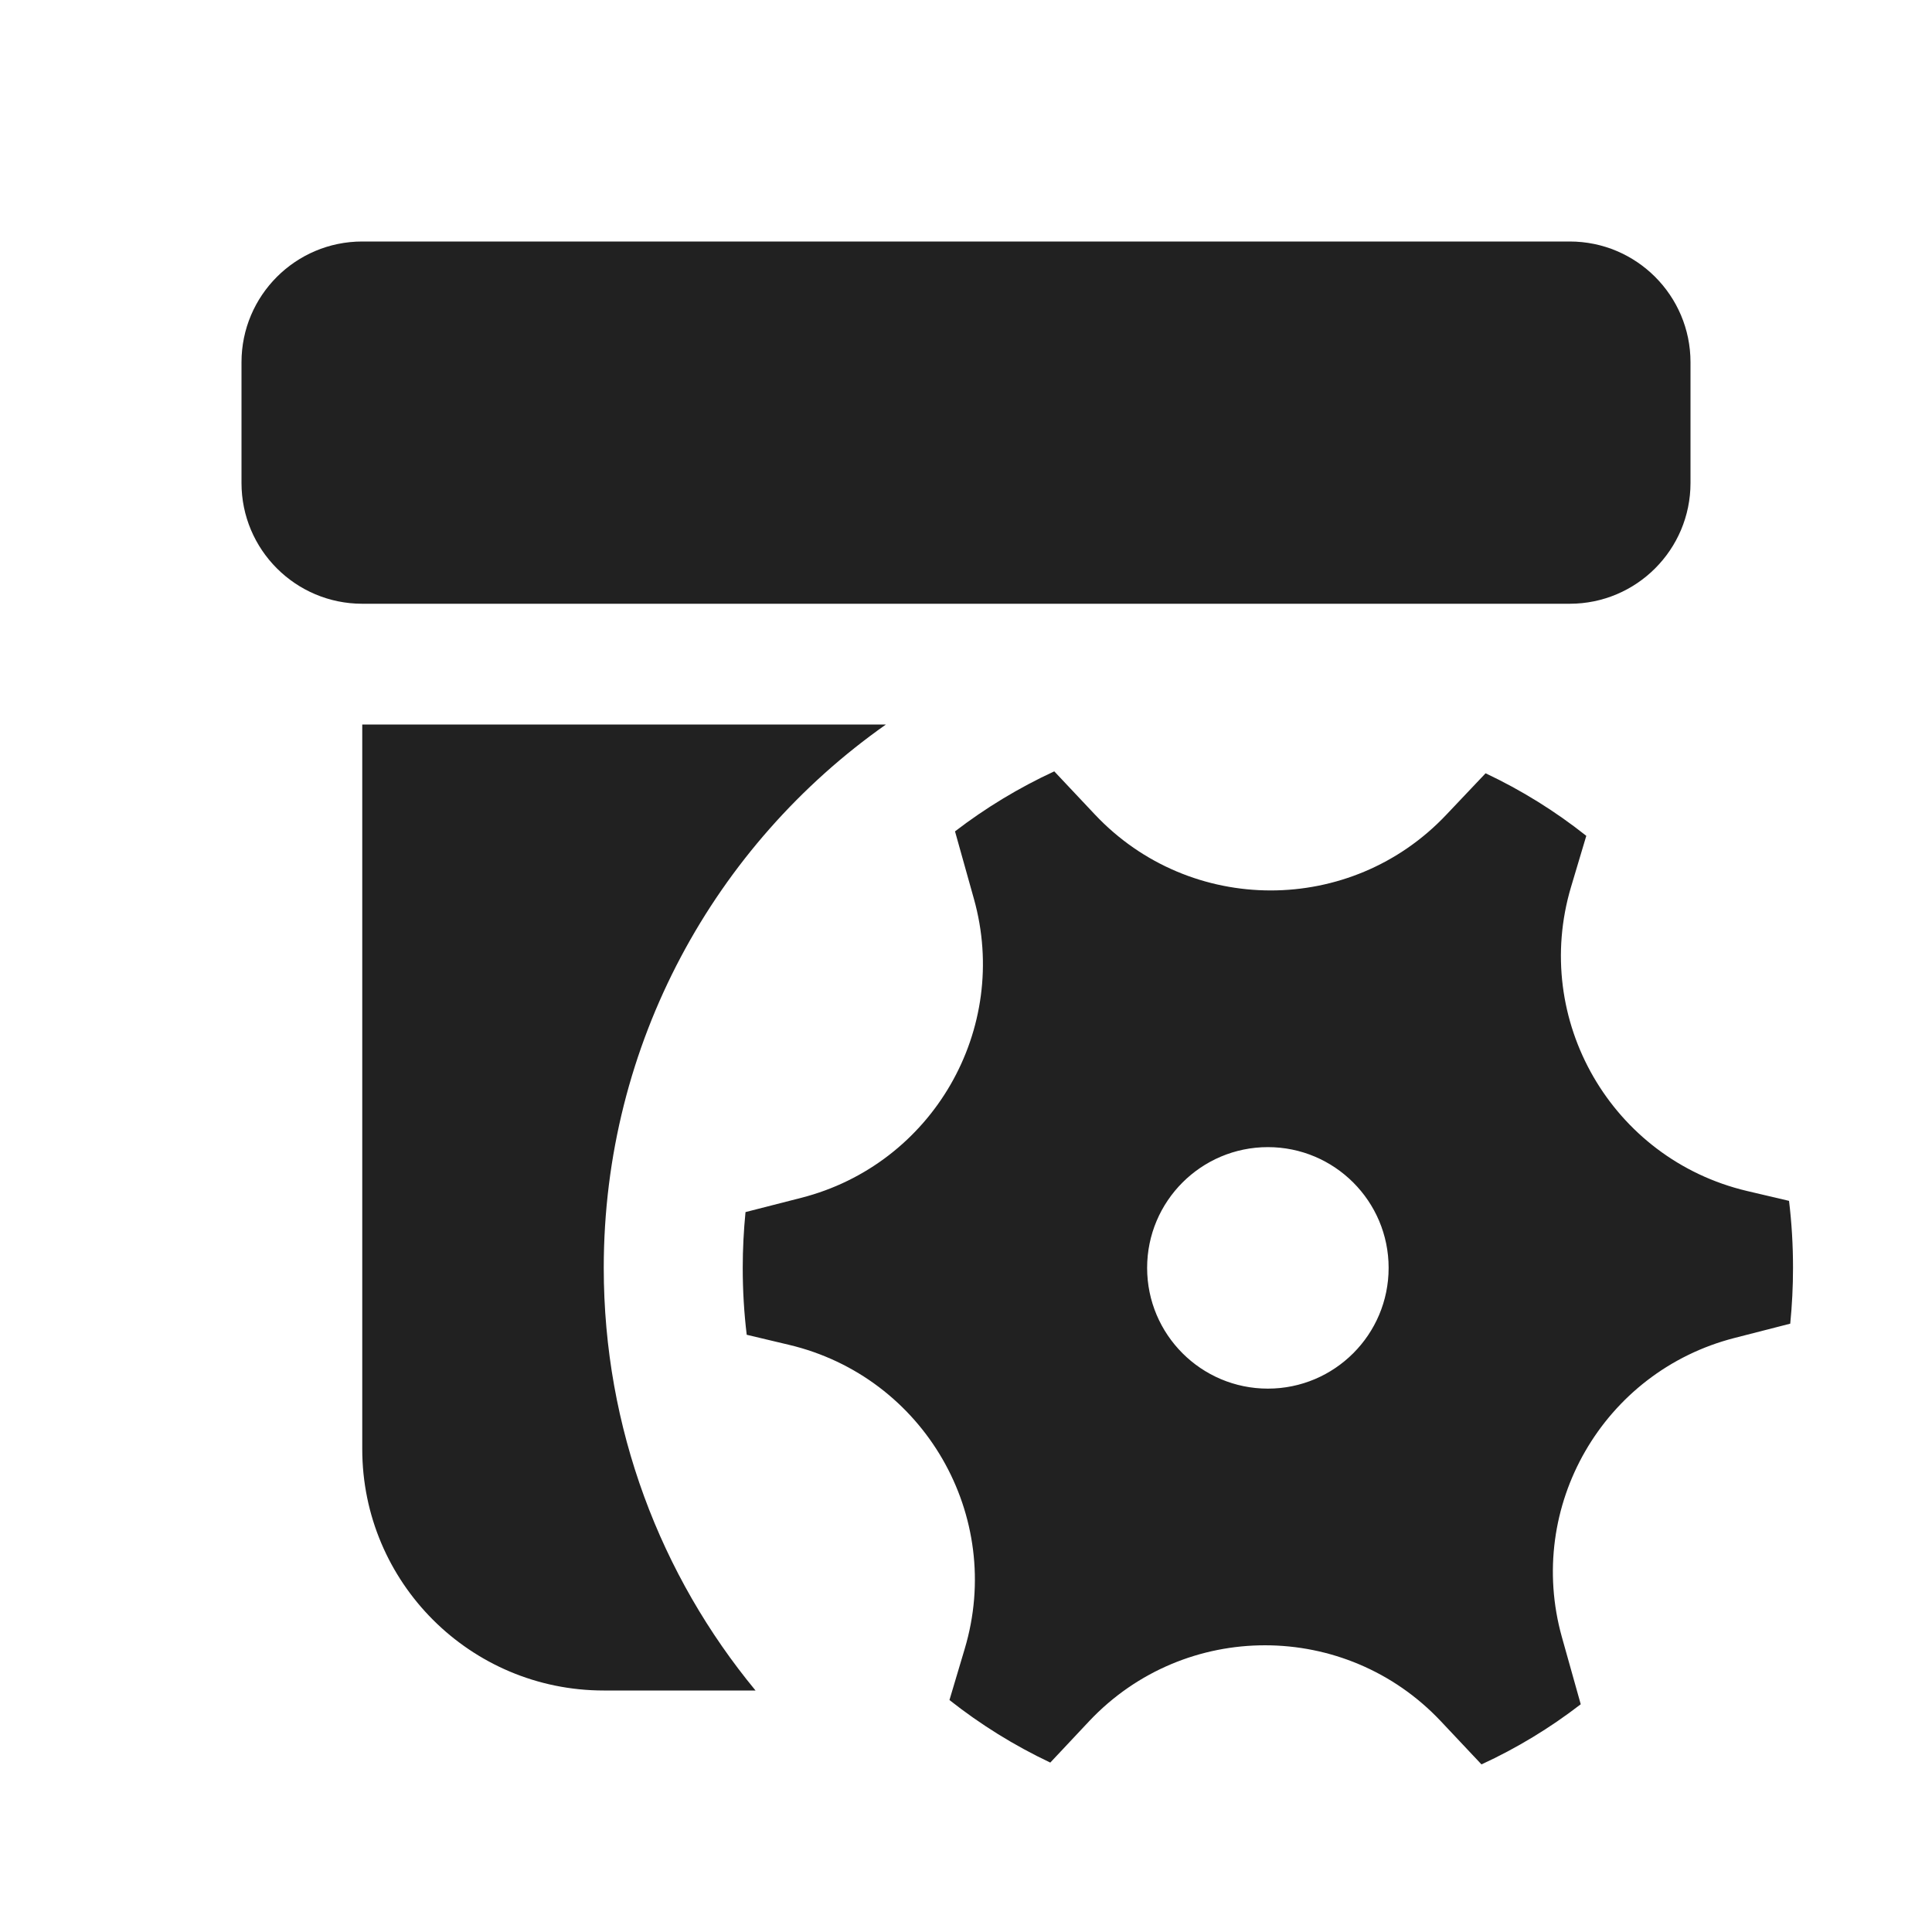
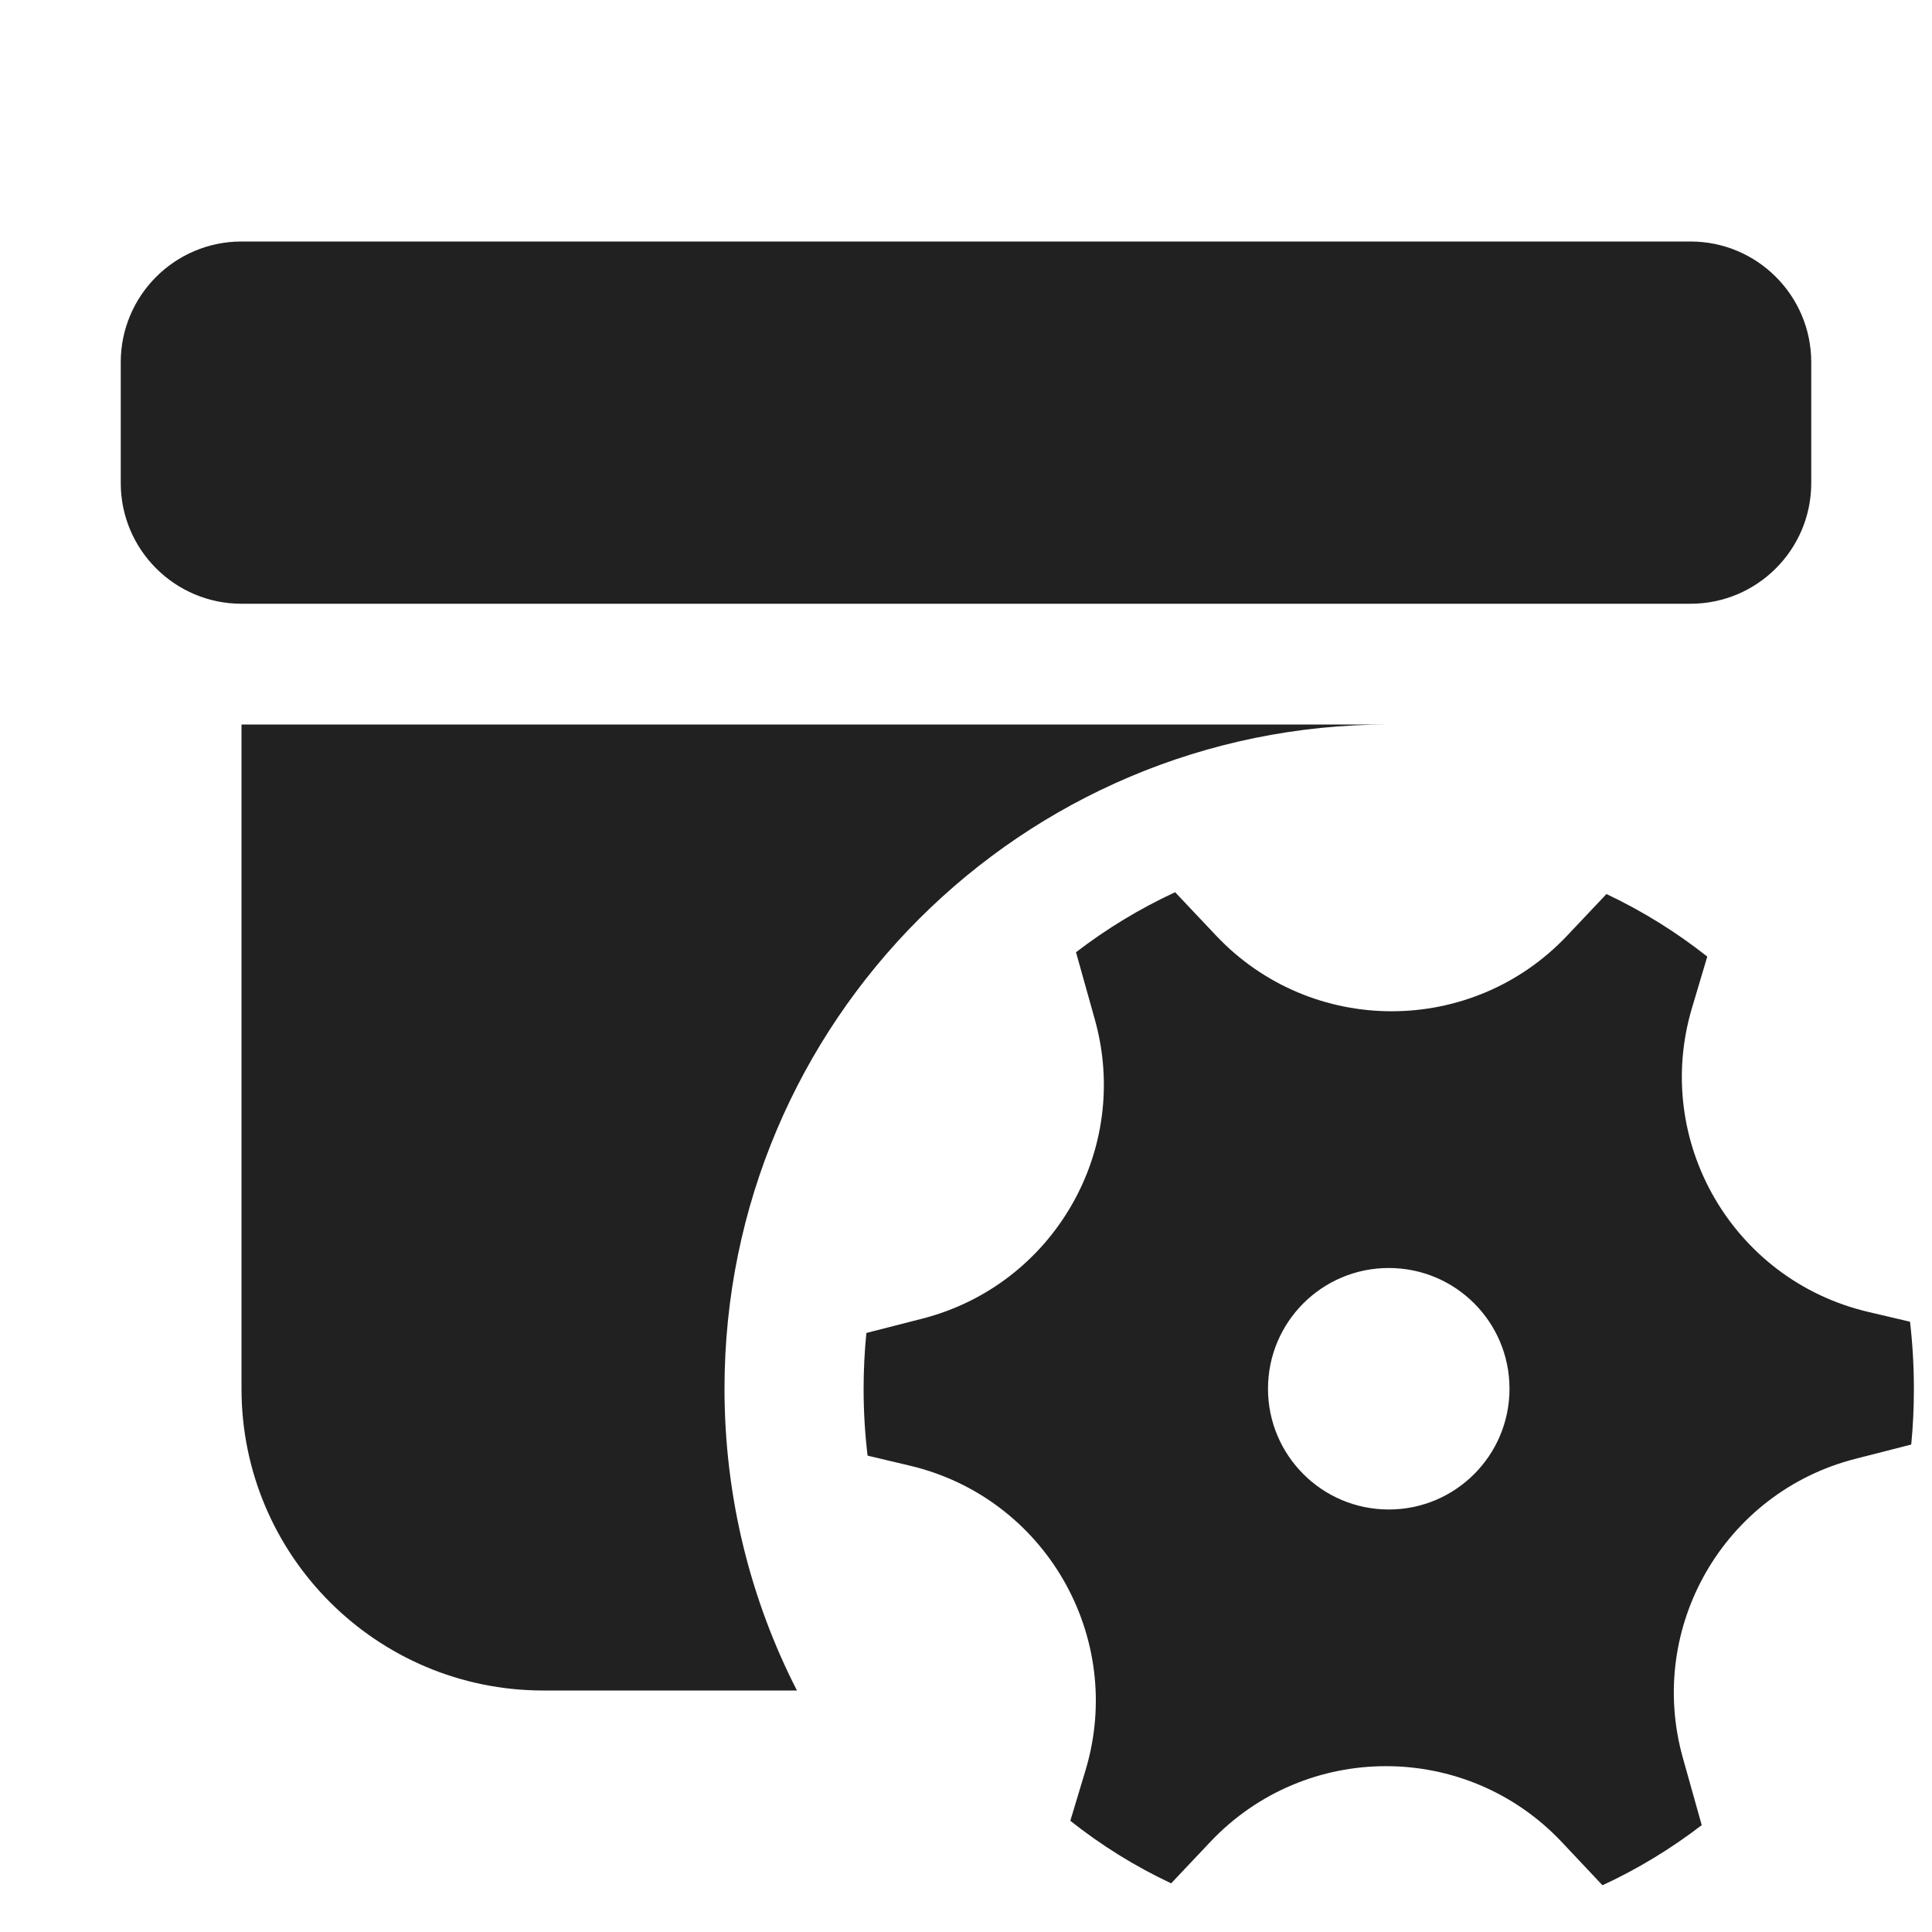
<svg xmlns="http://www.w3.org/2000/svg" width="16" height="16" viewBox="0 0 16 16" fill="none">
-   <path d="M3 2C2.448 2 2 2.448 2 3V4C2 4.552 2.448 5 3 5H13C13.552 5 14 4.552 14 4V3C14 2.448 13.552 2 13 2H3ZM7.337 6C5.923 6.995 5 8.64 5 10.5C5 11.83 5.472 13.049 6.257 14H5C3.895 14 3 13.105 3 12V6H7.337ZM6.635 9.92C7.723 9.642 8.369 8.523 8.065 7.442L7.909 6.885C8.163 6.69 8.439 6.523 8.731 6.388L9.068 6.746C9.857 7.583 11.188 7.584 11.978 6.747L12.303 6.404C12.6 6.544 12.88 6.718 13.137 6.922L13.011 7.344C12.682 8.446 13.348 9.598 14.467 9.863L14.816 9.945C14.838 10.127 14.849 10.312 14.849 10.5C14.849 10.656 14.841 10.81 14.826 10.962L14.366 11.08C13.278 11.358 12.632 12.476 12.935 13.558L13.091 14.114C12.837 14.31 12.562 14.477 12.269 14.612L11.932 14.254C11.143 13.417 9.812 13.416 9.022 14.252L8.698 14.597C8.4 14.456 8.12 14.282 7.863 14.079L7.989 13.656C8.319 12.554 7.653 11.402 6.533 11.137L6.184 11.054C6.162 10.873 6.151 10.688 6.151 10.5C6.151 10.344 6.159 10.19 6.174 10.038L6.635 9.92ZM11.5 10.5C11.5 9.948 11.052 9.5 10.5 9.5C9.948 9.5 9.5 9.948 9.5 10.5C9.5 11.052 9.948 11.5 10.5 11.5C11.052 11.5 11.5 11.052 11.5 10.5Z" fill="#212121" />
+   <path d="M1 3C1 2.448 1.448 2 2 2H14C14.552 2 15 2.448 15 3V4C15 4.552 14.552 5 14 5H2C1.448 5 1 4.552 1 4V3ZM6.6 14H4.5C3.119 14 2 12.881 2 11.5V6H11.5C8.462 6 6 8.462 6 11.5C6 12.4 6.216 13.25 6.6 14ZM9.067 8.443C9.37 9.524 8.724 10.643 7.636 10.921L7.175 11.039C7.16 11.191 7.152 11.345 7.152 11.501C7.152 11.688 7.163 11.873 7.185 12.055L7.535 12.138C8.654 12.402 9.32 13.555 8.991 14.657L8.864 15.079C9.121 15.283 9.401 15.457 9.699 15.597L10.024 15.253C10.814 14.417 12.145 14.418 12.934 15.255L13.271 15.613C13.563 15.478 13.839 15.31 14.093 15.115L13.937 14.559C13.633 13.477 14.279 12.358 15.367 12.081L15.828 11.963C15.843 11.811 15.85 11.657 15.85 11.501C15.85 11.313 15.839 11.128 15.818 10.946L15.469 10.864C14.349 10.599 13.683 9.447 14.013 8.345L14.139 7.922C13.882 7.719 13.602 7.545 13.304 7.404L12.979 7.748C12.19 8.584 10.859 8.584 10.07 7.747L9.732 7.389C9.44 7.524 9.165 7.691 8.911 7.886L9.067 8.443ZM11.501 12.501C10.949 12.501 10.501 12.053 10.501 11.501C10.501 10.948 10.949 10.501 11.501 10.501C12.054 10.501 12.501 10.948 12.501 11.501C12.501 12.053 12.054 12.501 11.501 12.501Z" fill="#212121" />
</svg>
